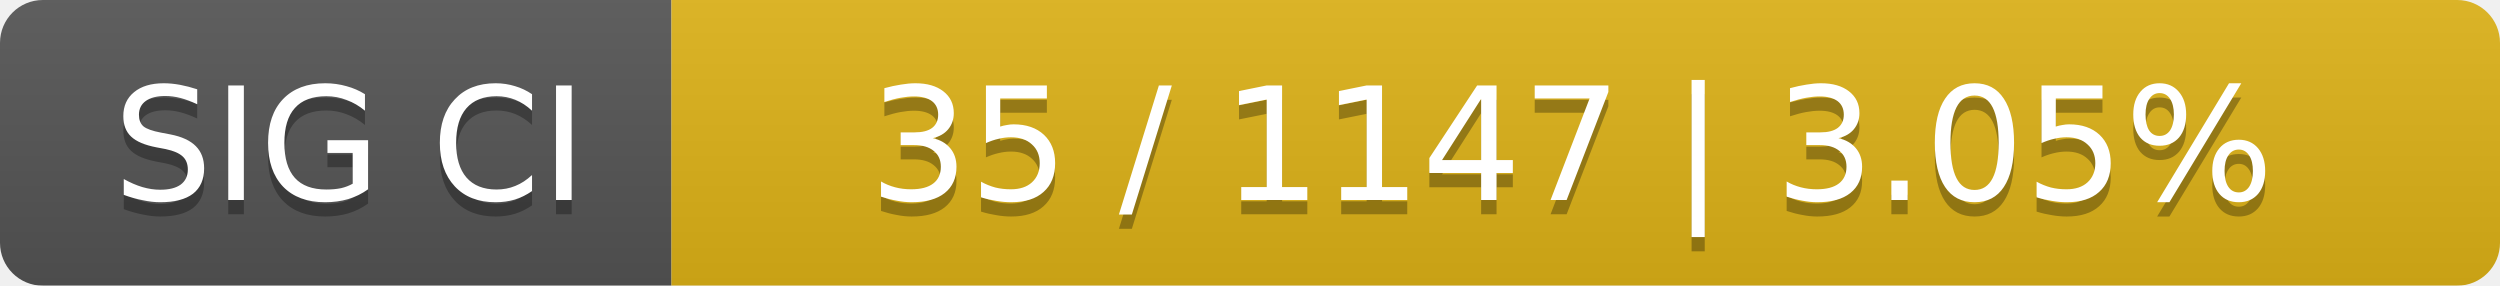
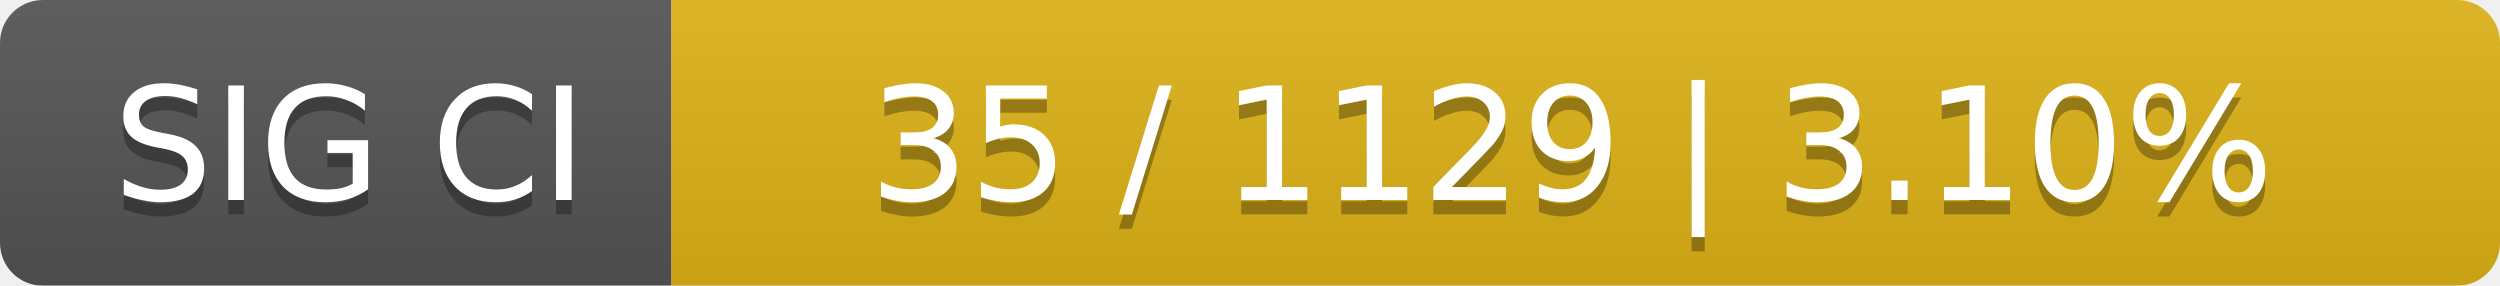
<svg xmlns="http://www.w3.org/2000/svg" width="175" height="20">
  <linearGradient id="smooth" x2="0" y2="100%">
    <stop offset="0" stop-color="#bbb" stop-opacity=".1" />
    <stop offset="1" stop-opacity=".1" />
  </linearGradient>
  <mask id="round">
    <rect width="175" height="20" rx="3" fill="#fff" />
  </mask>
  <g mask="url(#round)">
    <rect width="47" height="20" fill="#555" />
    <rect x="47" width="128" height="20" fill="#dfb317" />
    <rect width="175" height="20" fill="url(#smooth)" />
  </g>
  <g fill="#fff" text-anchor="middle" font-family="DejaVu Sans,Verdana,Geneva,sans-serif" font-size="11">
    <text x="24.5" y="15" fill="#010101" fill-opacity=".3">SIG CI</text>
    <text x="24.5" y="14">SIG CI</text>
-     <text x="110" y="15" fill="#010101" fill-opacity=".3">35 / 1147    |    3.05%</text>
-     <text x="110" y="14">35 / 1147    |    3.05%</text>
+     <text x="110" y="15" fill="#010101" fill-opacity=".3">35 / 1129    |    3.10%</text>
+     <text x="110" y="14">35 / 1129    |    3.10%</text>
  </g>
</svg>
